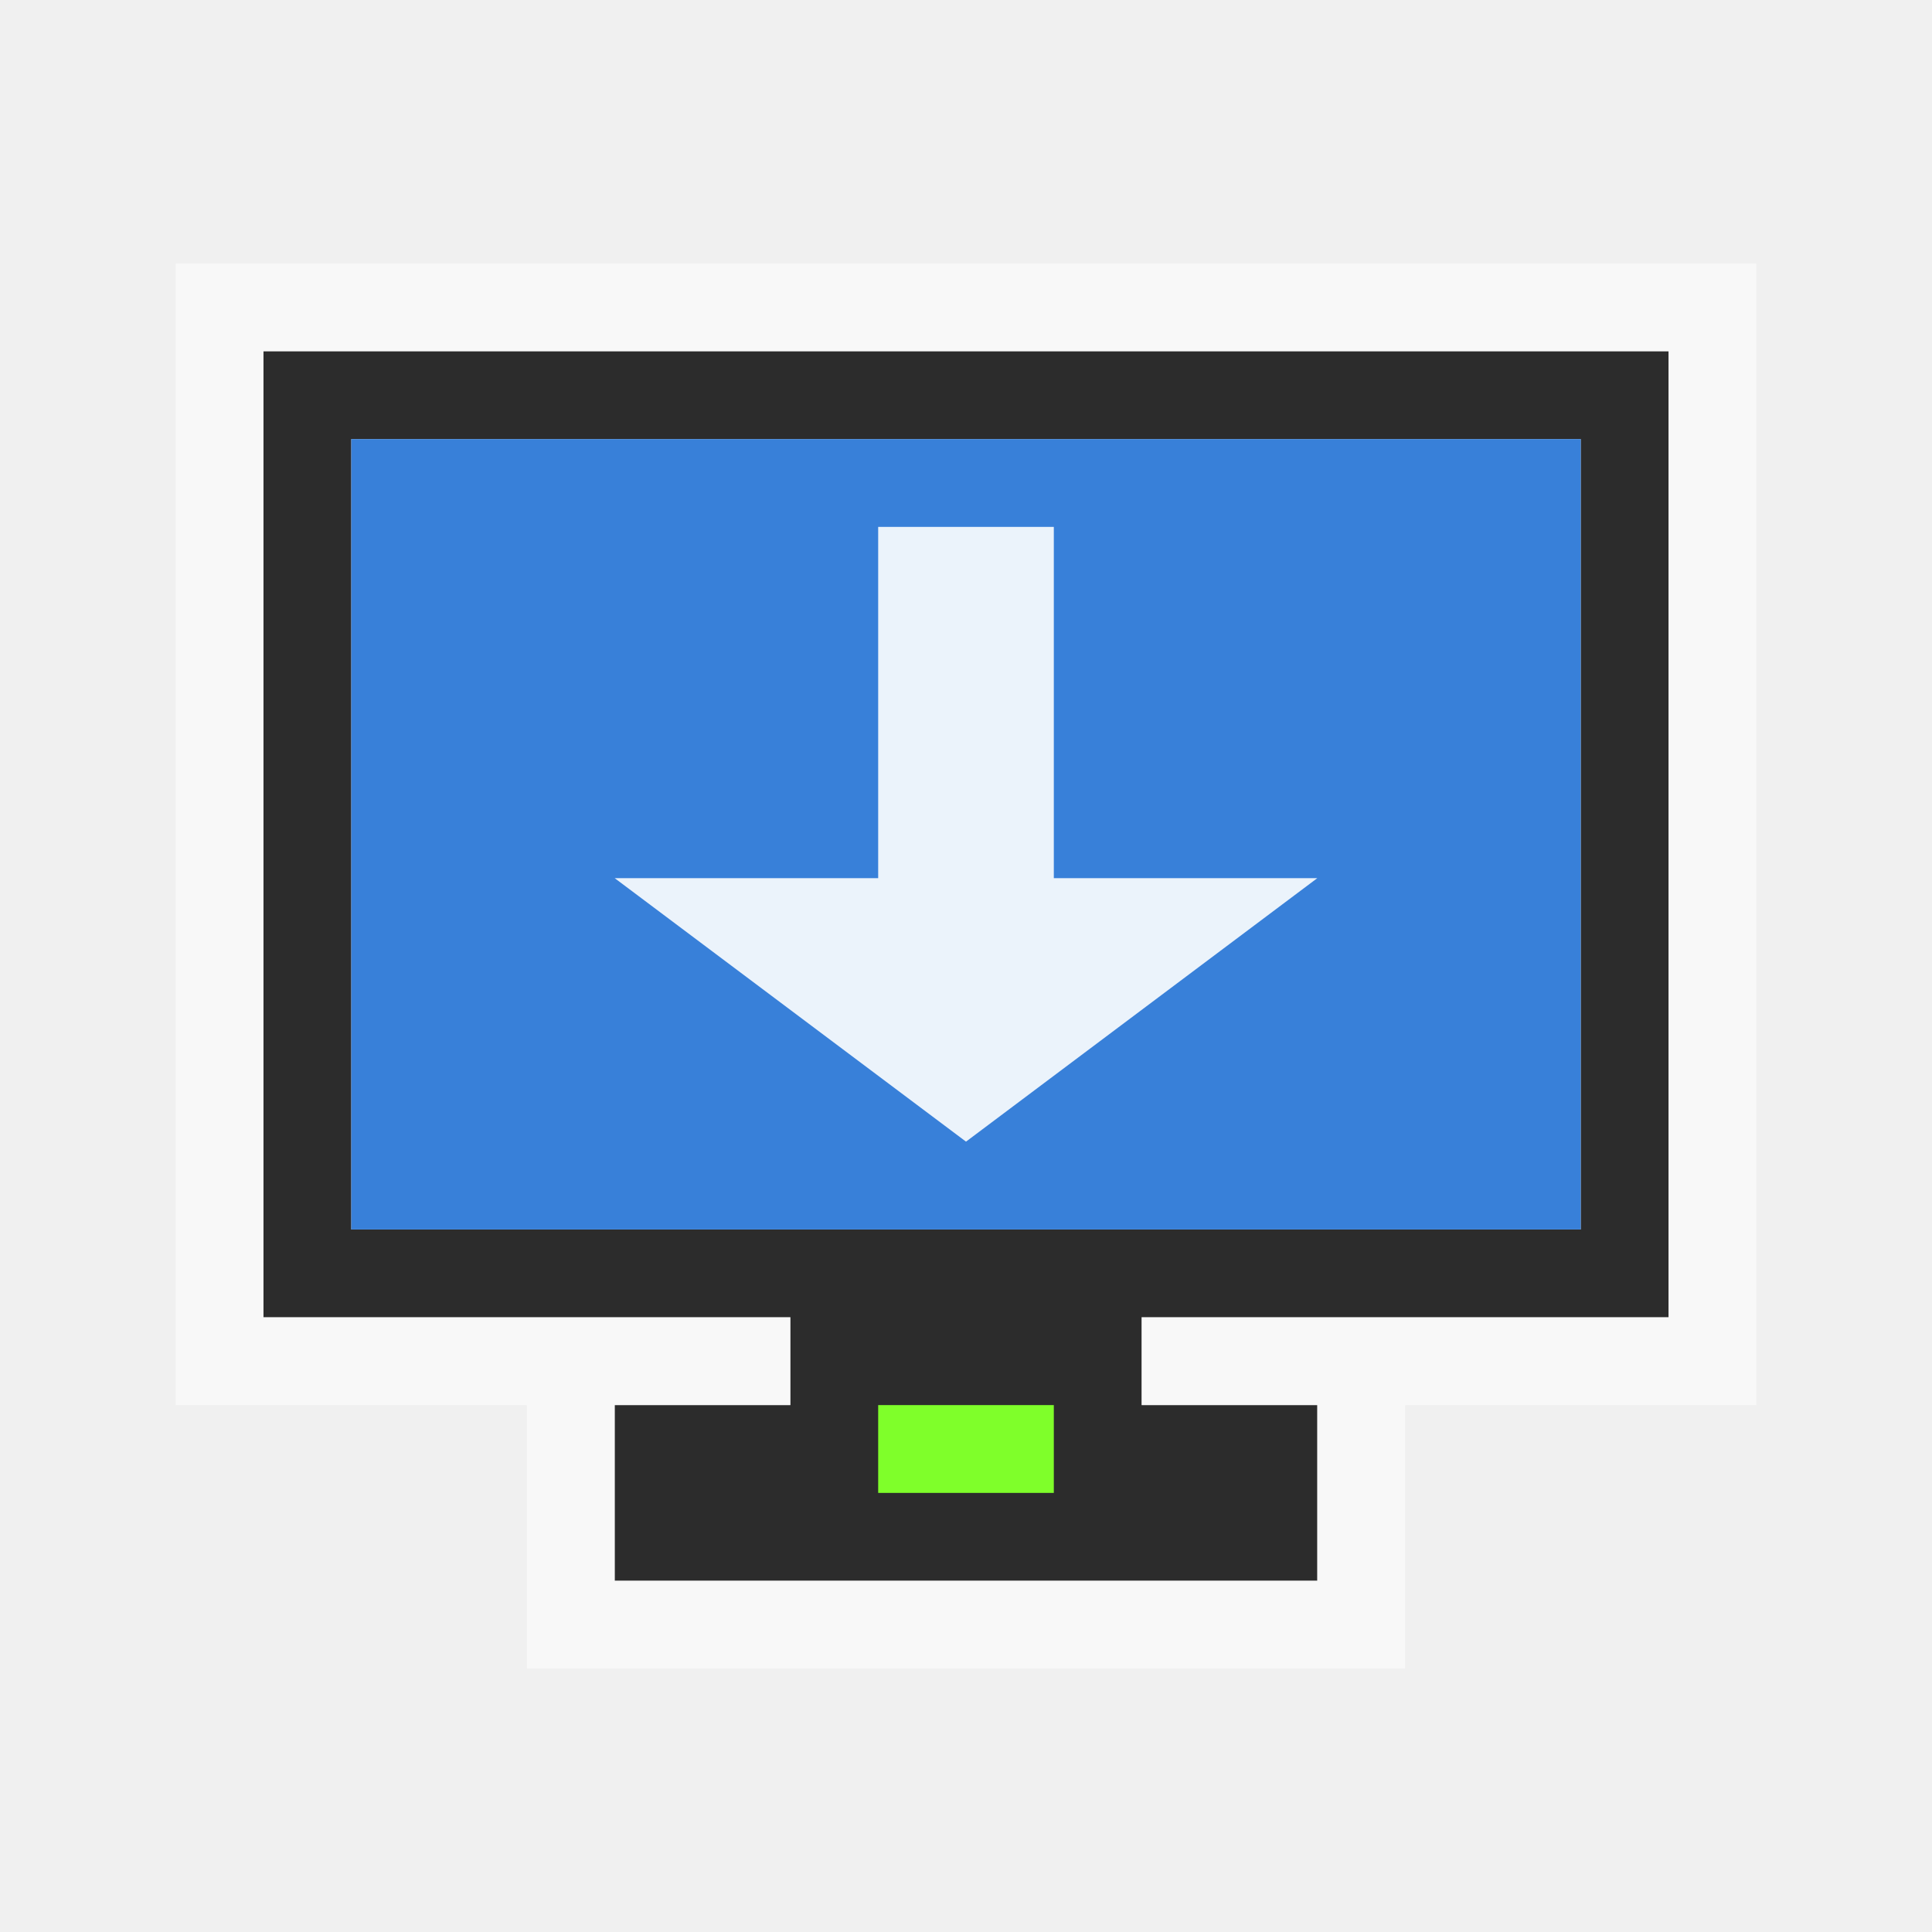
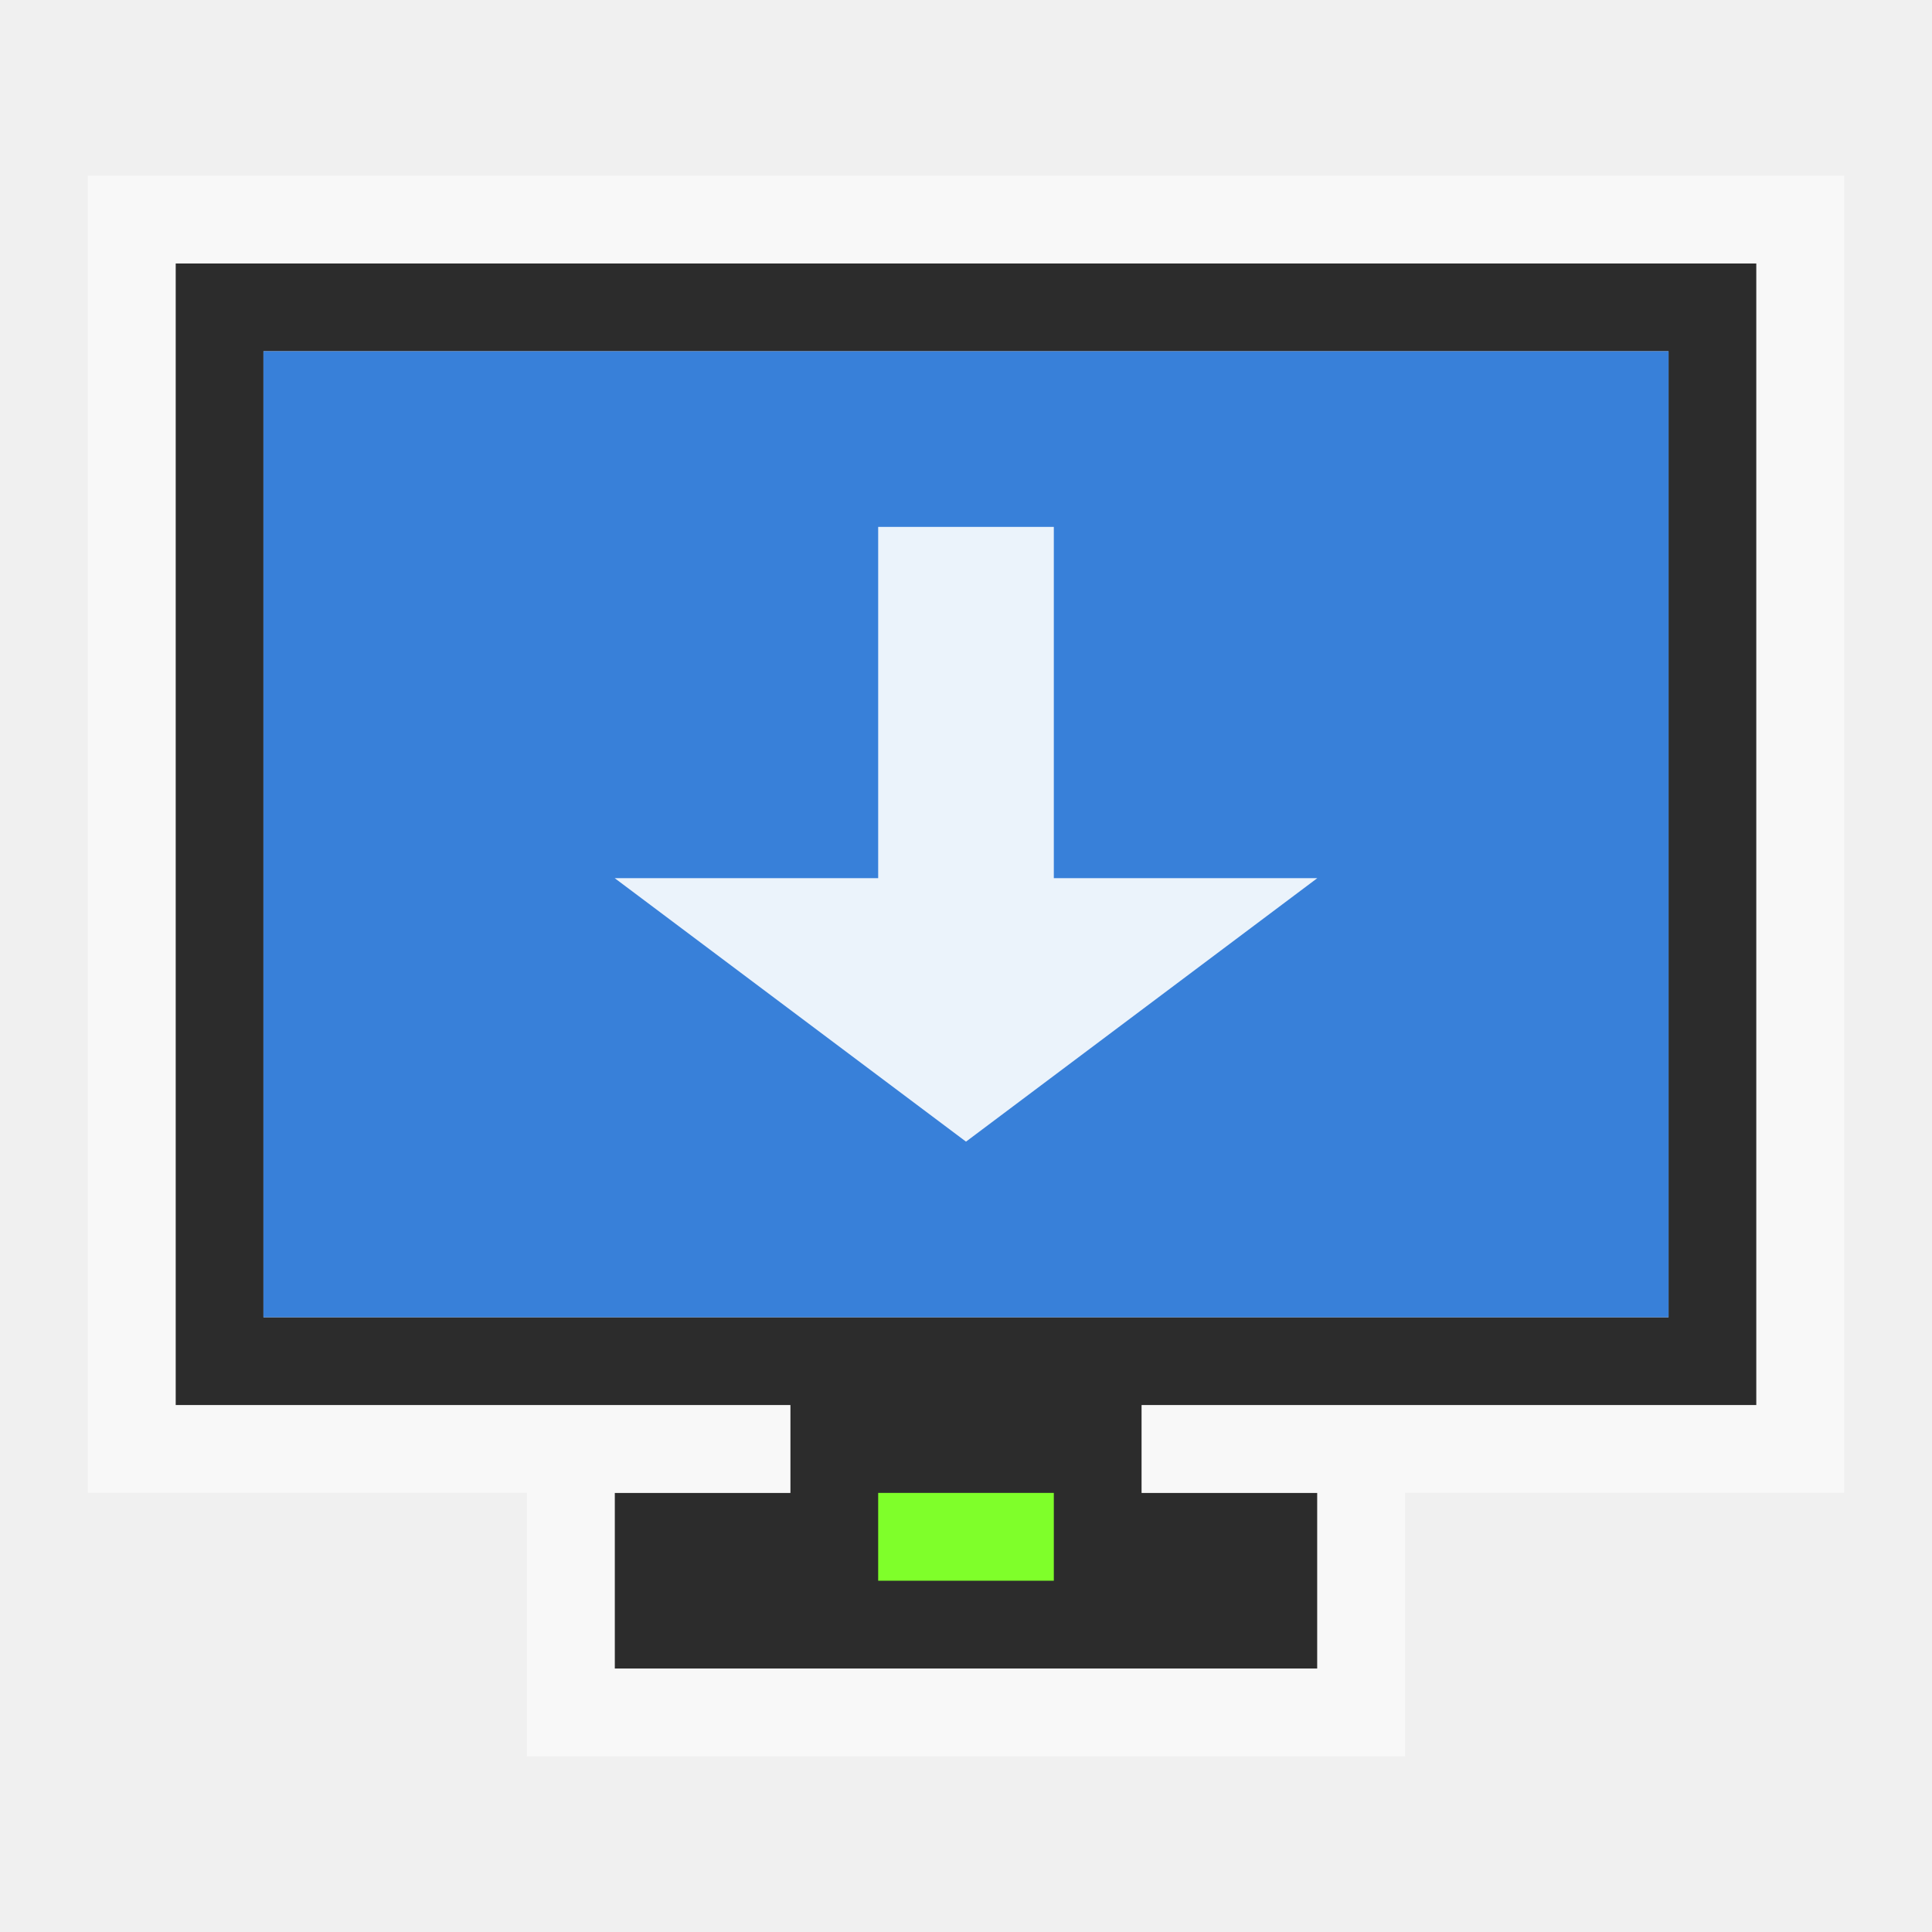
<svg xmlns="http://www.w3.org/2000/svg" version="1.1" viewBox="0 0 22 22">
-   <path style="fill:#2c2c2c" d="m 3,4 v 11 h 6 v 1 h -2 v 2 h 8 v -2 h -2 v -1 h 6 v -11 h -16 z  m 1,1 h 14 v 9 h -14 v -9 z " />
-   <path style="opacity:.5;fill:#fff" d="M 2,3 V 16 H 9 V 15 H 3 V 4 h 16 v 11 h -6 v 1 h 7 V 3 Z m 4,13 v 3 h 10 v -3 h -1 v 2 H 7 v -2 z" />
-   <path style="fill:#7fff2a" d="m 10,16 h 2 v 1 h -2 z" />
-   <path style="fill:#3880d9" d="m 4,5 h 14 v 9 H 4 Z" />
+   <path style="fill:#2c2c2c" d="m 2,3 v 13 h 7 v 1 H 7 v 2 h 8 v -2 h -2 v -1 h 7 V 3 Z M 3,4 H 19 V 15 H 3 Z" />
+   <path style="opacity:.5;fill:#fff" d="M 1,2 V 17 H 9 V 16 H 2 V 3 h 18 v 13 h -7 v 1 h 8 V 2 Z m 5,15 v 3 h 10 v -3 h -1 v 2 H 7 v -2 z" />
+   <path style="fill:#7fff2a" d="m 10,17 h 2 v 1 h -2 z" />
+   <path style="fill:#3880d9" d="M 3,4 H 19 V 15 H 3 Z" />
  <path style="opacity:.9;fill:#fff" d="m 10,6 v 4 H 7 l 4,3 4,-3 H 12 V 6 Z" />
</svg>
